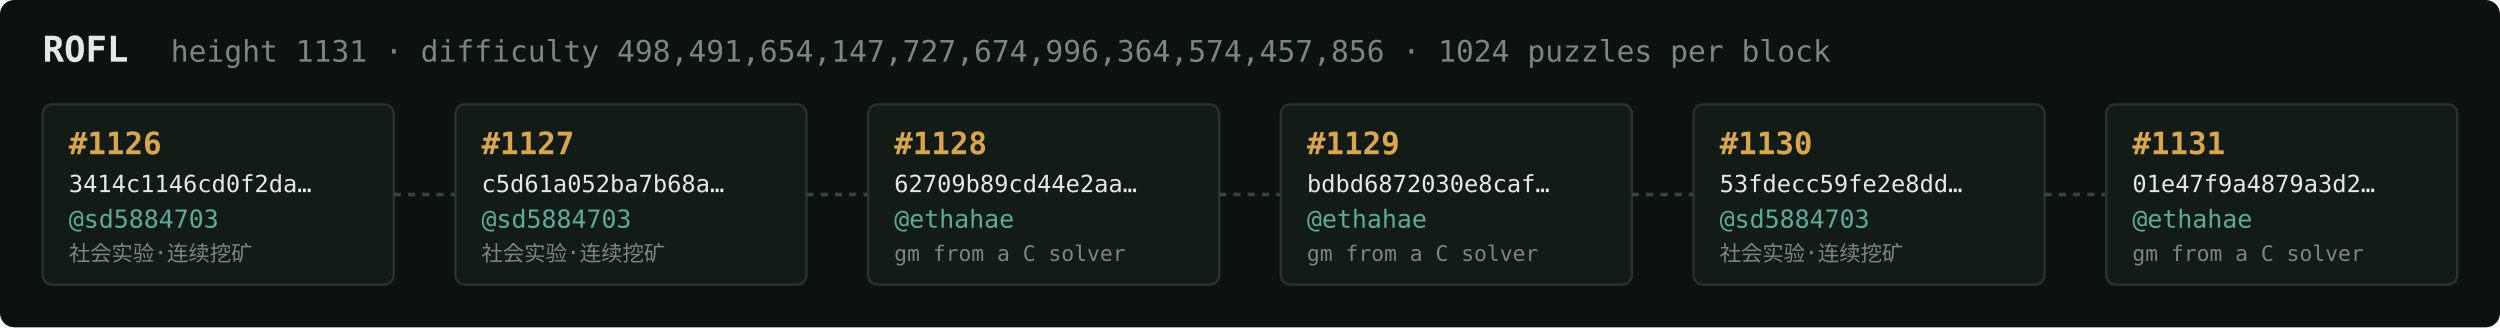
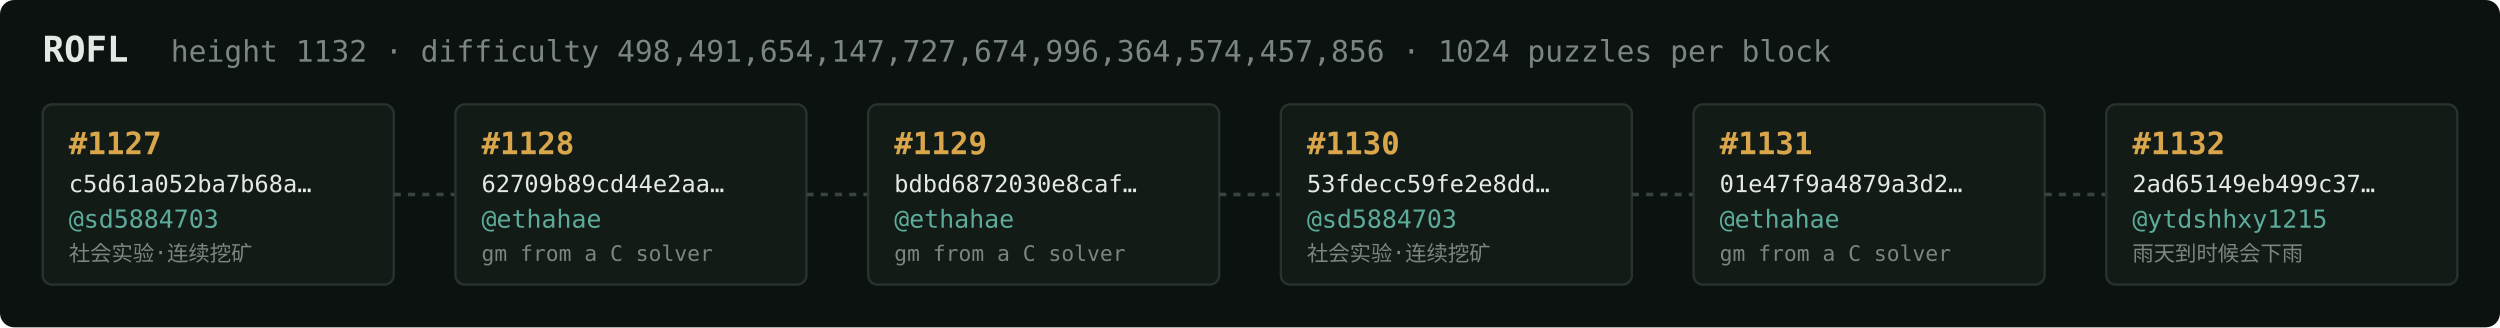
<svg xmlns="http://www.w3.org/2000/svg" width="1054" height="138" viewBox="0 0 1054 138" font-family="ui-monospace,SFMono-Regular,Menlo,monospace">
  <rect fill="#0c1210" width="1054" height="138" rx="6" />
  <text x="18" y="26" fill="#e5e9e3" font-size="15" font-weight="700">ROFL</text>
-   <text x="72" y="26" fill="#7a867f" font-size="12.5">height 1131 · difficulty 498,491,654,147,727,674,996,364,574,457,856 · 1024 puzzles per block</text>
+   <text x="72" y="26" fill="#7a867f" font-size="12.5">height 1132 · difficulty 498,491,654,147,727,674,996,364,574,457,856 · 1024 puzzles per block</text>
  <rect x="18" y="44" width="148" height="76" rx="4" fill="#131b17" stroke="#28332e" stroke-width="1" />
-   <text x="29" y="65" fill="#d9a64c" font-size="13" font-weight="700">#1126</text>
-   <text x="29" y="81" fill="#e5e9e3" font-size="10">3414c1146cd0f2da…</text>
+   <text x="29" y="65" fill="#d9a64c" font-size="13" font-weight="700">#1127</text>
+   <text x="29" y="81" fill="#e5e9e3" font-size="10">c5d61a052ba7b68a…</text>
  <text x="29" y="96" fill="#5cab9b" font-size="10.5">@sd5884703</text>
  <text x="29" y="110" fill="#7a867f" font-size="9">社会实验·连续挖矿</text>
  <line x1="166" y1="82.0" x2="192" y2="82.0" stroke="#38443e" stroke-width="1.5" stroke-dasharray="3 3" />
  <rect x="192" y="44" width="148" height="76" rx="4" fill="#131b17" stroke="#28332e" stroke-width="1" />
-   <text x="203" y="65" fill="#d9a64c" font-size="13" font-weight="700">#1127</text>
-   <text x="203" y="81" fill="#e5e9e3" font-size="10">c5d61a052ba7b68a…</text>
-   <text x="203" y="96" fill="#5cab9b" font-size="10.5">@sd5884703</text>
-   <text x="203" y="110" fill="#7a867f" font-size="9">社会实验·连续挖矿</text>
+   <text x="203" y="65" fill="#d9a64c" font-size="13" font-weight="700">#1128</text>
+   <text x="203" y="81" fill="#e5e9e3" font-size="10">62709b89cd44e2aa…</text>
+   <text x="203" y="96" fill="#5cab9b" font-size="10.5">@ethahae</text>
+   <text x="203" y="110" fill="#7a867f" font-size="9">gm from a C solver</text>
  <line x1="340" y1="82.0" x2="366" y2="82.0" stroke="#38443e" stroke-width="1.5" stroke-dasharray="3 3" />
  <rect x="366" y="44" width="148" height="76" rx="4" fill="#131b17" stroke="#28332e" stroke-width="1" />
-   <text x="377" y="65" fill="#d9a64c" font-size="13" font-weight="700">#1128</text>
-   <text x="377" y="81" fill="#e5e9e3" font-size="10">62709b89cd44e2aa…</text>
+   <text x="377" y="65" fill="#d9a64c" font-size="13" font-weight="700">#1129</text>
+   <text x="377" y="81" fill="#e5e9e3" font-size="10">bdbd6872030e8caf…</text>
  <text x="377" y="96" fill="#5cab9b" font-size="10.5">@ethahae</text>
  <text x="377" y="110" fill="#7a867f" font-size="9">gm from a C solver</text>
  <line x1="514" y1="82.0" x2="540" y2="82.0" stroke="#38443e" stroke-width="1.5" stroke-dasharray="3 3" />
  <rect x="540" y="44" width="148" height="76" rx="4" fill="#131b17" stroke="#28332e" stroke-width="1" />
-   <text x="551" y="65" fill="#d9a64c" font-size="13" font-weight="700">#1129</text>
-   <text x="551" y="81" fill="#e5e9e3" font-size="10">bdbd6872030e8caf…</text>
-   <text x="551" y="96" fill="#5cab9b" font-size="10.5">@ethahae</text>
-   <text x="551" y="110" fill="#7a867f" font-size="9">gm from a C solver</text>
+   <text x="551" y="65" fill="#d9a64c" font-size="13" font-weight="700">#1130</text>
+   <text x="551" y="81" fill="#e5e9e3" font-size="10">53fdecc59fe2e8dd…</text>
+   <text x="551" y="96" fill="#5cab9b" font-size="10.5">@sd5884703</text>
+   <text x="551" y="110" fill="#7a867f" font-size="9">社会实验·连续挖矿</text>
  <line x1="688" y1="82.0" x2="714" y2="82.0" stroke="#38443e" stroke-width="1.5" stroke-dasharray="3 3" />
  <rect x="714" y="44" width="148" height="76" rx="4" fill="#131b17" stroke="#28332e" stroke-width="1" />
-   <text x="725" y="65" fill="#d9a64c" font-size="13" font-weight="700">#1130</text>
-   <text x="725" y="81" fill="#e5e9e3" font-size="10">53fdecc59fe2e8dd…</text>
-   <text x="725" y="96" fill="#5cab9b" font-size="10.5">@sd5884703</text>
-   <text x="725" y="110" fill="#7a867f" font-size="9">社会实验·连续挖矿</text>
+   <text x="725" y="65" fill="#d9a64c" font-size="13" font-weight="700">#1131</text>
+   <text x="725" y="81" fill="#e5e9e3" font-size="10">01e47f9a4879a3d2…</text>
+   <text x="725" y="96" fill="#5cab9b" font-size="10.5">@ethahae</text>
+   <text x="725" y="110" fill="#7a867f" font-size="9">gm from a C solver</text>
  <line x1="862" y1="82.0" x2="888" y2="82.0" stroke="#38443e" stroke-width="1.5" stroke-dasharray="3 3" />
  <rect x="888" y="44" width="148" height="76" rx="4" fill="#131b17" stroke="#28332e" stroke-width="1" />
-   <text x="899" y="65" fill="#d9a64c" font-size="13" font-weight="700">#1131</text>
-   <text x="899" y="81" fill="#e5e9e3" font-size="10">01e47f9a4879a3d2…</text>
-   <text x="899" y="96" fill="#5cab9b" font-size="10.5">@ethahae</text>
-   <text x="899" y="110" fill="#7a867f" font-size="9">gm from a C solver</text>
+   <text x="899" y="65" fill="#d9a64c" font-size="13" font-weight="700">#1132</text>
+   <text x="899" y="81" fill="#e5e9e3" font-size="10">2ad65149eb499c37…</text>
+   <text x="899" y="96" fill="#5cab9b" font-size="10.5">@ytdshhxy1215</text>
+   <text x="899" y="110" fill="#7a867f" font-size="9">雨天到时候会下雨</text>
</svg>
